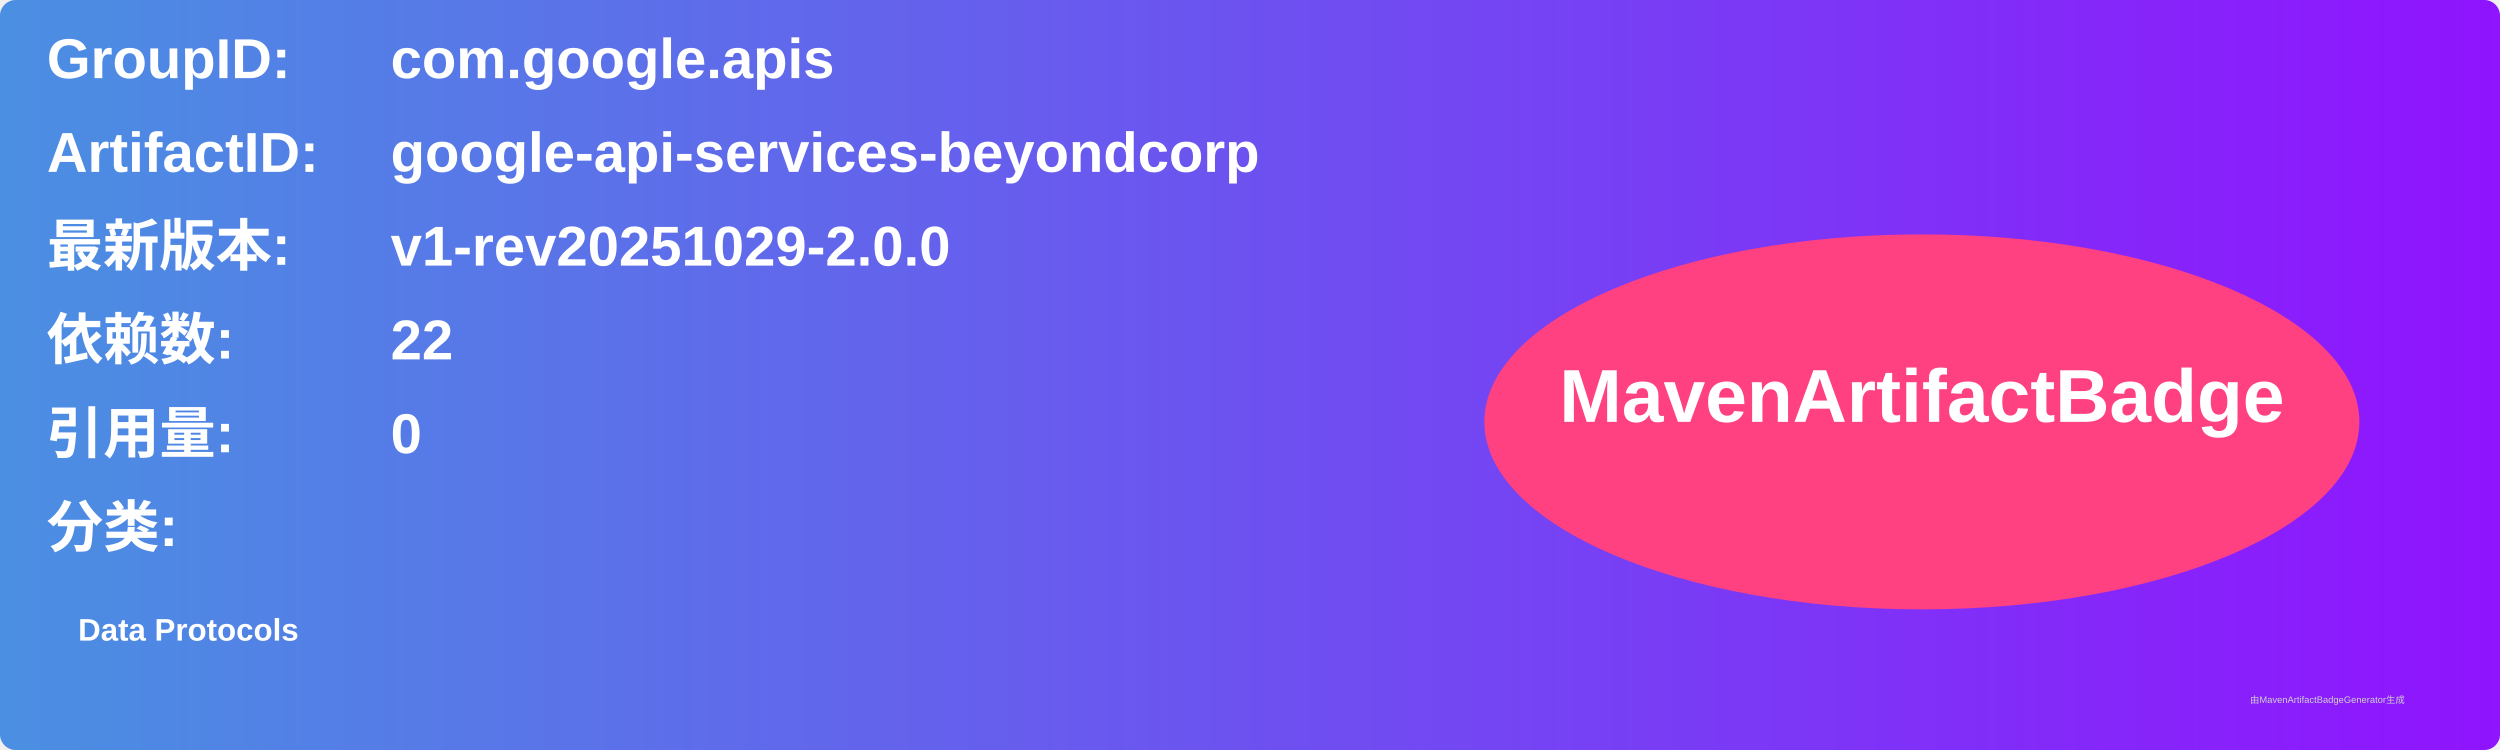
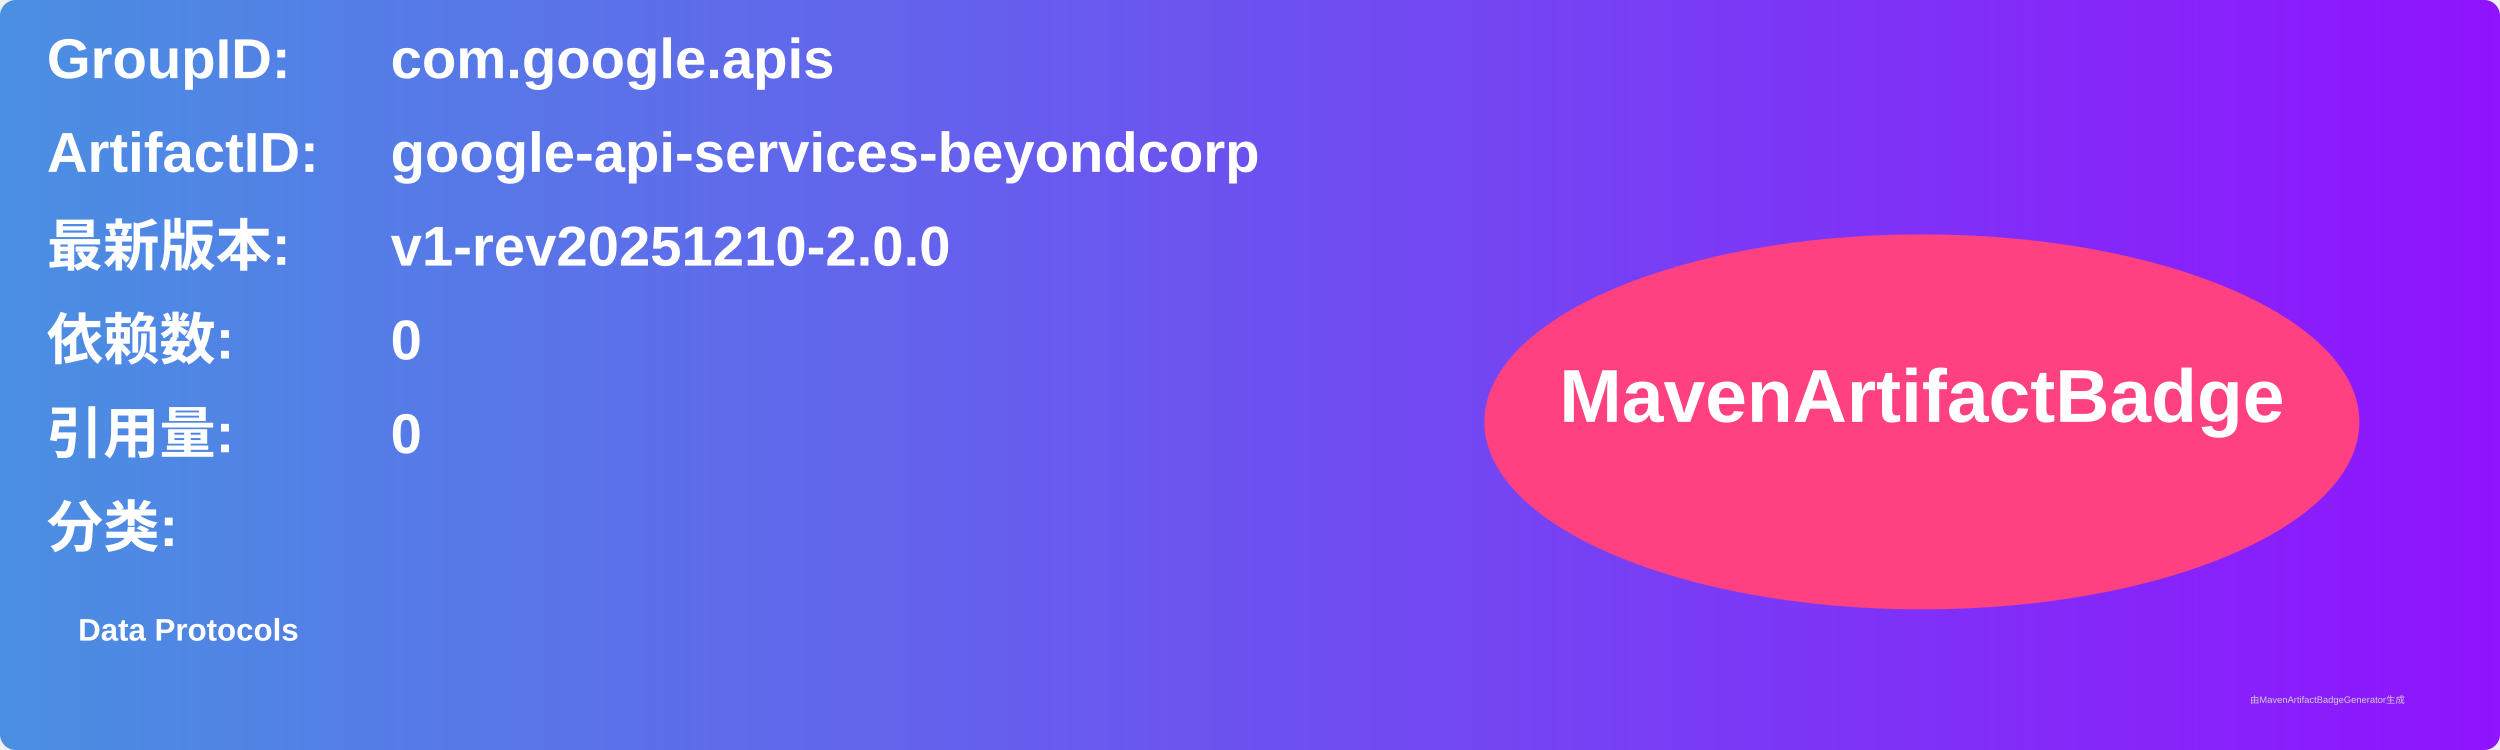
<svg xmlns="http://www.w3.org/2000/svg" width="800" height="240" viewBox="0 0 800 240">
  <linearGradient id="grad" x1="0%" y1="0%" x2="100%" y2="0%">
    <stop offset="0%" stop-color="#4a90e2" />
    <stop offset="100%" stop-color="#9013fe" />
  </linearGradient>
  <rect width="100%" height="100%" rx="5" ry="5" fill="url(#grad)" />
  <g transform="translate(15, 15)">
    <text x="0" y="10" font-family="Arial" font-size="18" fill="white" font-weight="bold" width="260">GroupID:</text>
    <text x="110" y="10" font-family="Arial" font-size="18" fill="white" font-weight="bold" width="460">com.google.apis</text>
    <text x="0" y="40" font-family="Arial" font-size="18" fill="white" font-weight="bold" width="260">ArtifactID:</text>
    <text x="110" y="40" font-family="Arial" font-size="18" fill="white" font-weight="bold" width="460">google-api-services-beyondcorp</text>
    <text x="0" y="70" font-family="Arial" font-size="18" fill="white" font-weight="bold">最新版本:</text>
    <text x="110" y="70" font-family="Arial" font-size="18" fill="white" font-weight="bold">
-       <tspan font-weight="bold">v1-rev20251029-2.0.0</tspan>
+       <tspan font-weight="bold">v1-rev20251210-2.0.0</tspan>
    </text>
    <text x="0" y="100" font-family="Arial" font-size="18" fill="white" font-weight="bold">依赖数: </text>
    <text x="110" y="100" font-family="Arial" font-size="18" fill="white">
-       <tspan font-weight="bold">22</tspan>
+       <tspan font-weight="bold">0</tspan>
    </text>
    <text x="0" y="130" font-family="Arial" font-size="18" fill="white" font-weight="bold">引用量: </text>
    <text x="110" y="130" font-family="Arial" font-size="18" fill="white">
      <tspan font-weight="bold">0</tspan>
    </text>
    <text x="0" y="160" font-family="Arial" font-size="18" fill="white" font-weight="bold">分类:</text>
    <text x="10" y="190" font-family="Arial" font-size="10" fill="white">
      <tspan font-weight="bold">Data Protocols</tspan>
    </text>
    <ellipse cx="600" cy="120" rx="140" ry="60" fill="#ff4081" />
    <text x="600" y="120" text-anchor="middle" font-family="Arial" font-size="24" fill="white" font-weight="bold">MavenArtifactBadge</text>
  </g>
  <text x="720" y="225" font-family="Arial" font-size="3" fill="#d0d0d0">由MavenArtifactBadgeGenerator生成</text>
</svg>
